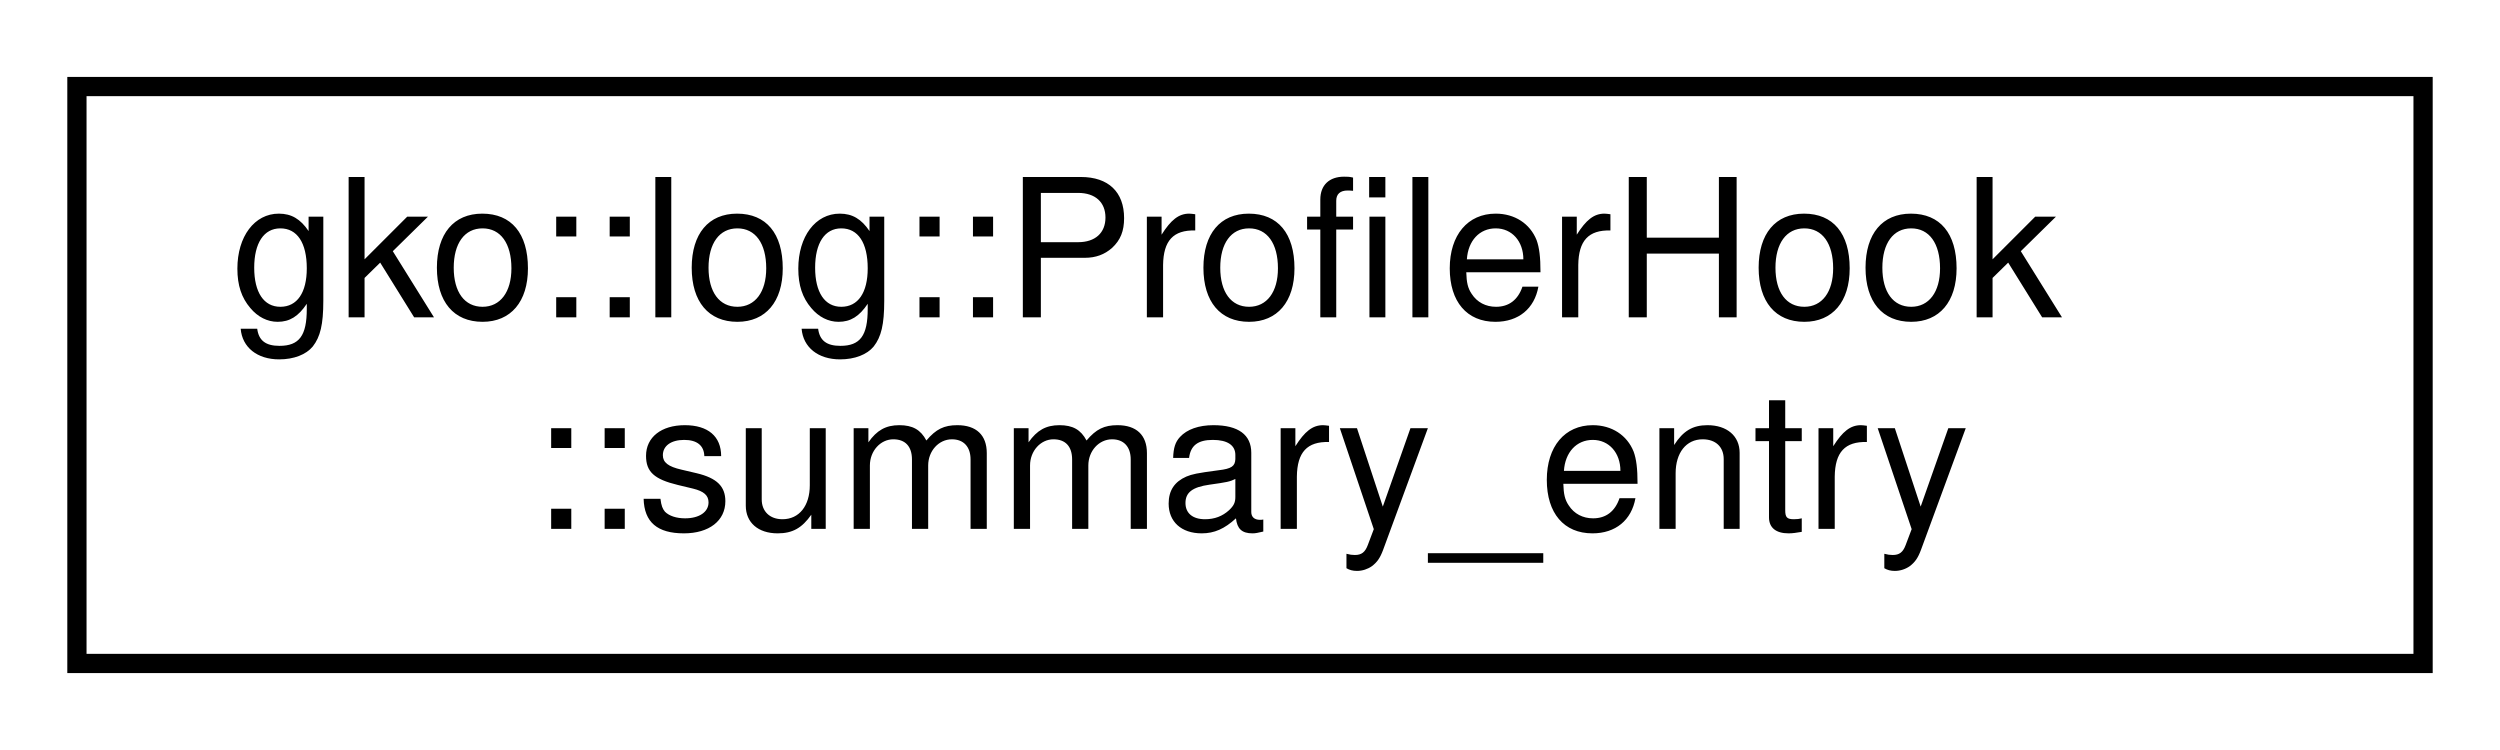
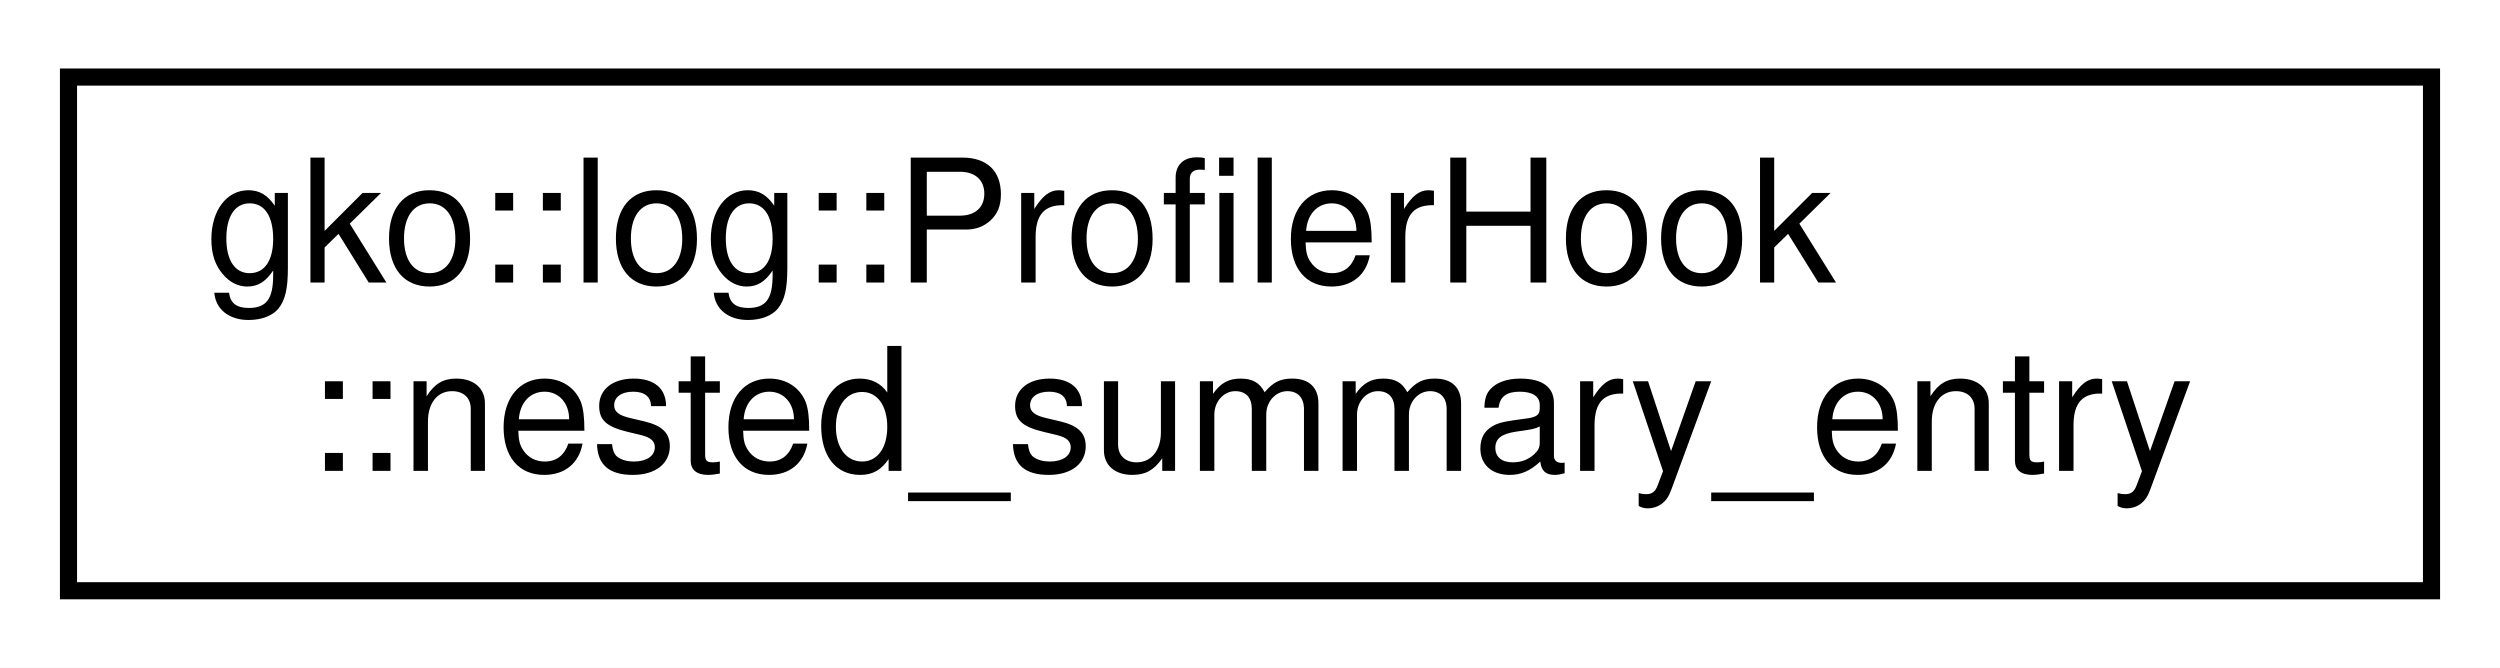
- <svg xmlns="http://www.w3.org/2000/svg" xmlns:xlink="http://www.w3.org/1999/xlink" width="130pt" height="39pt" viewBox="0.00 0.00 130.00 39.00">
+ <svg xmlns="http://www.w3.org/2000/svg" xmlns:xlink="http://www.w3.org/1999/xlink" width="146pt" height="39pt" viewBox="0.00 0.00 146.00 39.00">
  <g id="graph0" class="graph" transform="scale(1 1) rotate(0) translate(4 35)">
-     <polygon fill="#ffffff" stroke="transparent" points="-4,4 -4,-35 126,-35 126,4 -4,4" />
+     <polygon fill="#ffffff" stroke="transparent" points="-4,4 -4,-35 142,-35 142,4 -4,4" />
    <g id="node1" class="node">
      <g id="a_node1">
-         <a xlink:href="structgko_1_1log_1_1ProfilerHook_1_1summary__entry.html" target="_top" xlink:title=" ">
-           <polygon fill="#ffffff" stroke="#000000" points="0,-.5 0,-30.5 122,-30.5 122,-.5 0,-.5" />
+         <a xlink:href="structgko_1_1log_1_1ProfilerHook_1_1nested__summary__entry.html" target="_top" xlink:title=" ">
+           <polygon fill="#ffffff" stroke="#000000" points="0,-.5 0,-30.5 138,-30.5 138,-.5 0,-.5" />
          <text text-anchor="start" x="8" y="-18.5" font-family="Helvetica,sans-Serif" font-size="10.00" fill="#000000">gko::log::ProfilerHook</text>
-           <text text-anchor="middle" x="61" y="-7.5" font-family="Helvetica,sans-Serif" font-size="10.00" fill="#000000">::summary_entry</text>
+           <text text-anchor="middle" x="69" y="-7.5" font-family="Helvetica,sans-Serif" font-size="10.00" fill="#000000">::nested_summary_entry</text>
        </a>
      </g>
    </g>
  </g>
</svg>
